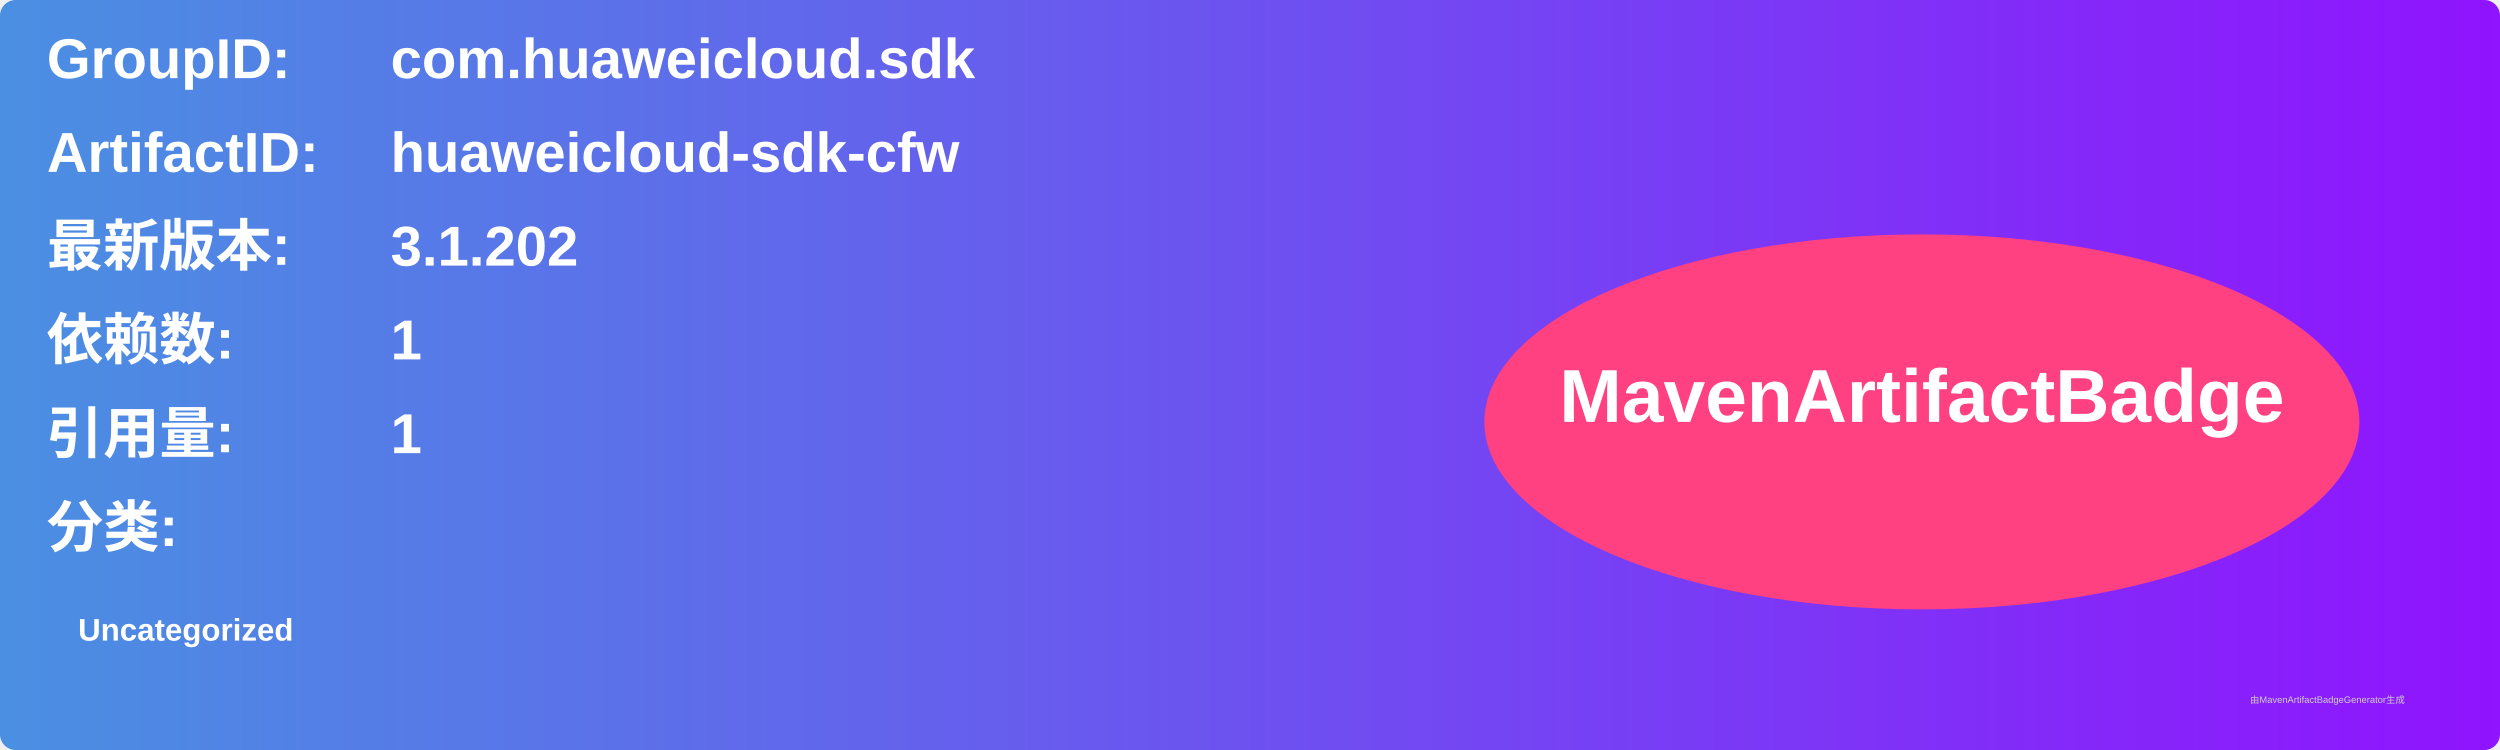
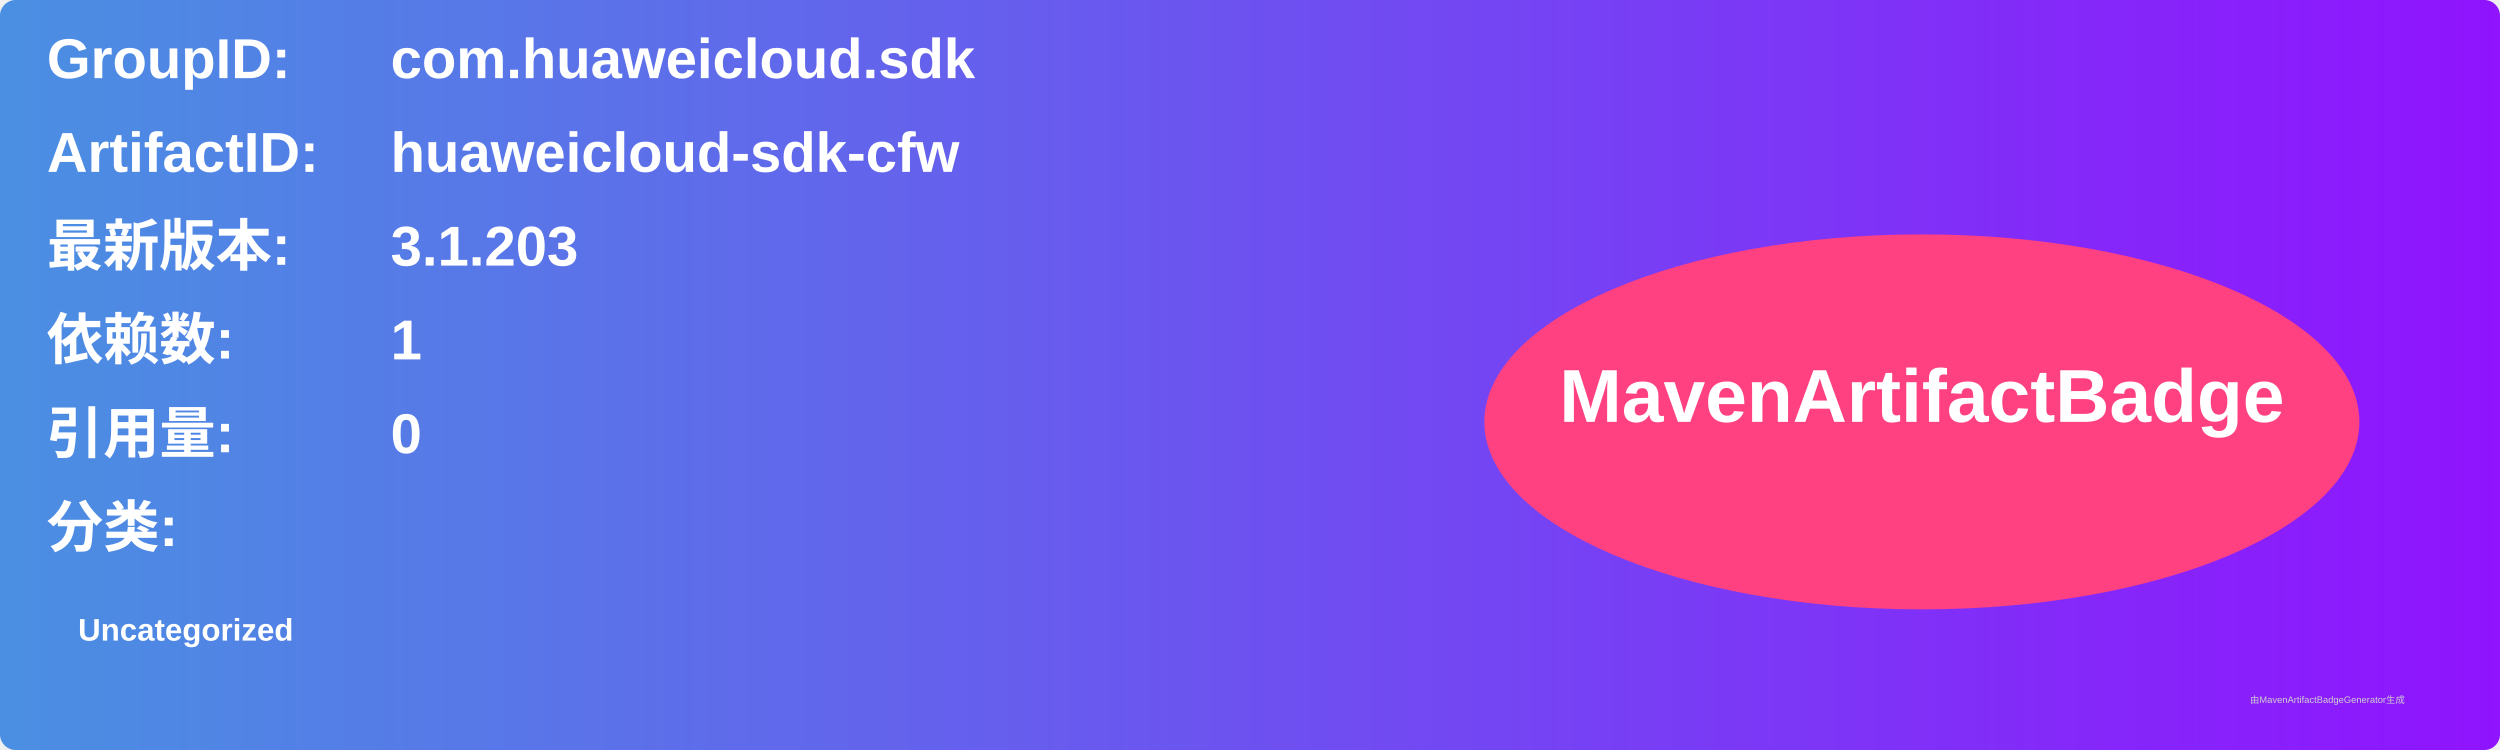
<svg xmlns="http://www.w3.org/2000/svg" width="800" height="240" viewBox="0 0 800 240">
  <linearGradient id="grad" x1="0%" y1="0%" x2="100%" y2="0%">
    <stop offset="0%" stop-color="#4a90e2" />
    <stop offset="100%" stop-color="#9013fe" />
  </linearGradient>
  <rect width="100%" height="100%" rx="5" ry="5" fill="url(#grad)" />
  <g transform="translate(15, 15)">
    <text x="0" y="10" font-family="Arial" font-size="18" fill="white" font-weight="bold" width="260">GroupID:</text>
    <text x="110" y="10" font-family="Arial" font-size="18" fill="white" font-weight="bold" width="460">com.huaweicloud.sdk</text>
    <text x="0" y="40" font-family="Arial" font-size="18" fill="white" font-weight="bold" width="260">ArtifactID:</text>
    <text x="110" y="40" font-family="Arial" font-size="18" fill="white" font-weight="bold" width="460">huaweicloud-sdk-cfw</text>
    <text x="0" y="70" font-family="Arial" font-size="18" fill="white" font-weight="bold">最新版本:</text>
    <text x="110" y="70" font-family="Arial" font-size="18" fill="white" font-weight="bold">
-       <tspan font-weight="bold">3.1.202</tspan>
+       <tspan font-weight="bold">3.1.203</tspan>
    </text>
    <text x="0" y="100" font-family="Arial" font-size="18" fill="white" font-weight="bold">依赖数: </text>
    <text x="110" y="100" font-family="Arial" font-size="18" fill="white">
      <tspan font-weight="bold">1</tspan>
    </text>
    <text x="0" y="130" font-family="Arial" font-size="18" fill="white" font-weight="bold">引用量: </text>
    <text x="110" y="130" font-family="Arial" font-size="18" fill="white">
-       <tspan font-weight="bold">1</tspan>
+       <tspan font-weight="bold">0</tspan>
    </text>
    <text x="0" y="160" font-family="Arial" font-size="18" fill="white" font-weight="bold">分类:</text>
    <text x="10" y="190" font-family="Arial" font-size="10" fill="white">
      <tspan font-weight="bold">Uncategorized</tspan>
    </text>
    <ellipse cx="600" cy="120" rx="140" ry="60" fill="#ff4081" />
    <text x="600" y="120" text-anchor="middle" font-family="Arial" font-size="24" fill="white" font-weight="bold">MavenArtifactBadge</text>
  </g>
  <text x="720" y="225" font-family="Arial" font-size="3" fill="#d0d0d0">由MavenArtifactBadgeGenerator生成</text>
</svg>
